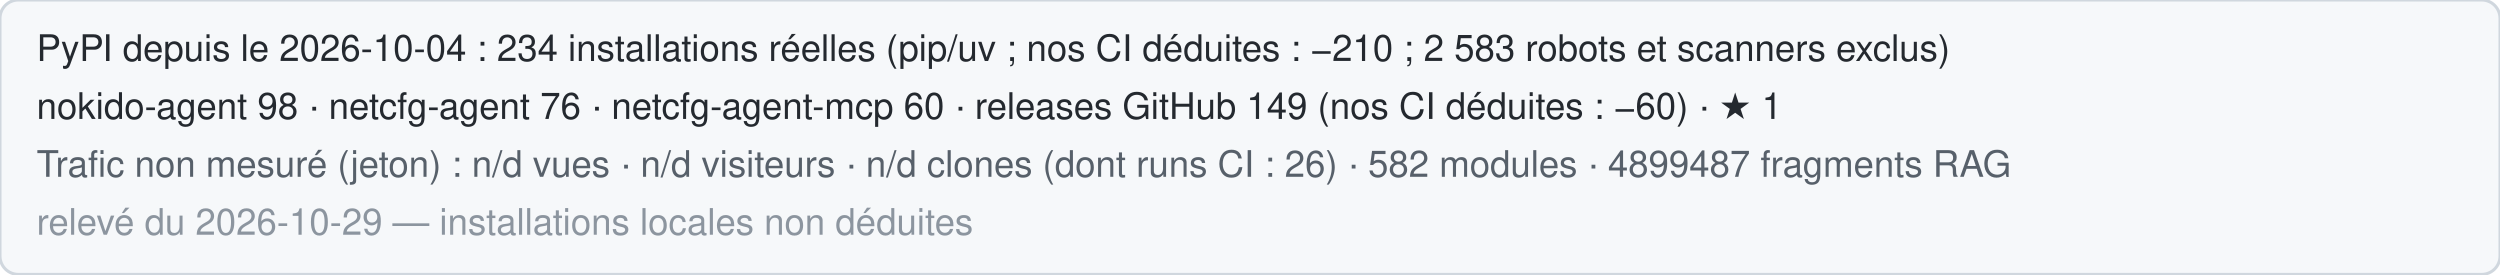
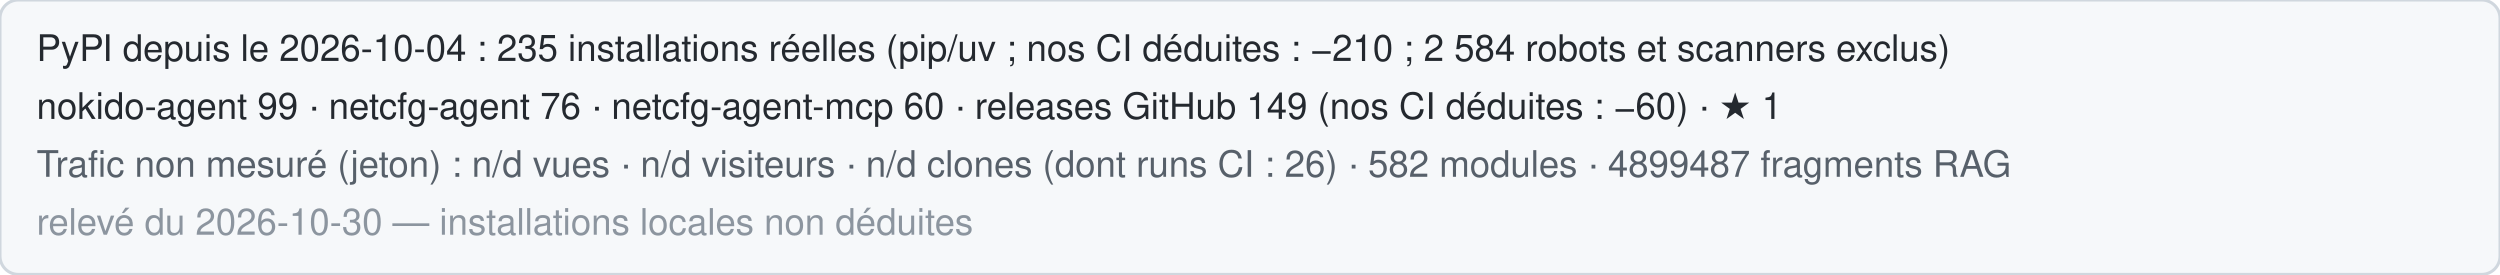
<svg xmlns="http://www.w3.org/2000/svg" width="820" height="90" role="img" aria-label="Statistiques publiques de Nokido">
  <rect width="820" height="90" rx="6" fill="#f6f8fa" stroke="#d0d7de" />
-   <text x="12" y="20" font-family="Segoe UI,Helvetica,Arial,sans-serif" font-size="12" fill="#24292f">PyPI depuis le 2026-10-04 : 234 installations réelles (pip/uv ; nos CI déduites : −210 ; 2 583 robots et scanners exclus)</text>
-   <text x="12" y="39" font-family="Segoe UI,Helvetica,Arial,sans-serif" font-size="12" fill="#24292f">nokido-agent 98 · netcfg-agent 76 · netcfg-agent-mcp 60 · releases GitHub 149 (nos CI déduites : −60) · ★ 1</text>
+   <text x="12" y="20" font-family="Segoe UI,Helvetica,Arial,sans-serif" font-size="12" fill="#24292f">PyPI depuis le 2026-10-04 : 235 installations réelles (pip/uv ; nos CI déduites : −210 ; 2 584 robots et scanners exclus)</text>
+   <text x="12" y="39" font-family="Segoe UI,Helvetica,Arial,sans-serif" font-size="12" fill="#24292f">nokido-agent 99 · netcfg-agent 76 · netcfg-agent-mcp 60 · releases GitHub 149 (nos CI déduites : −60) · ★ 1</text>
  <text x="12" y="58" font-family="Segoe UI,Helvetica,Arial,sans-serif" font-size="12" fill="#57606a">Trafic non mesuré (jeton) : n/d vues · n/d visiteurs · n/d clones (dont runs CI : 26) · 582 modules · 4899487 fragments RAG</text>
-   <text x="12" y="77" font-family="Segoe UI,Helvetica,Arial,sans-serif" font-size="12" fill="#8c959f">relevé du 2026-10-29 — installations locales non déduites</text>
+   <text x="12" y="77" font-family="Segoe UI,Helvetica,Arial,sans-serif" font-size="12" fill="#8c959f">relevé du 2026-10-30 — installations locales non déduites</text>
</svg>
